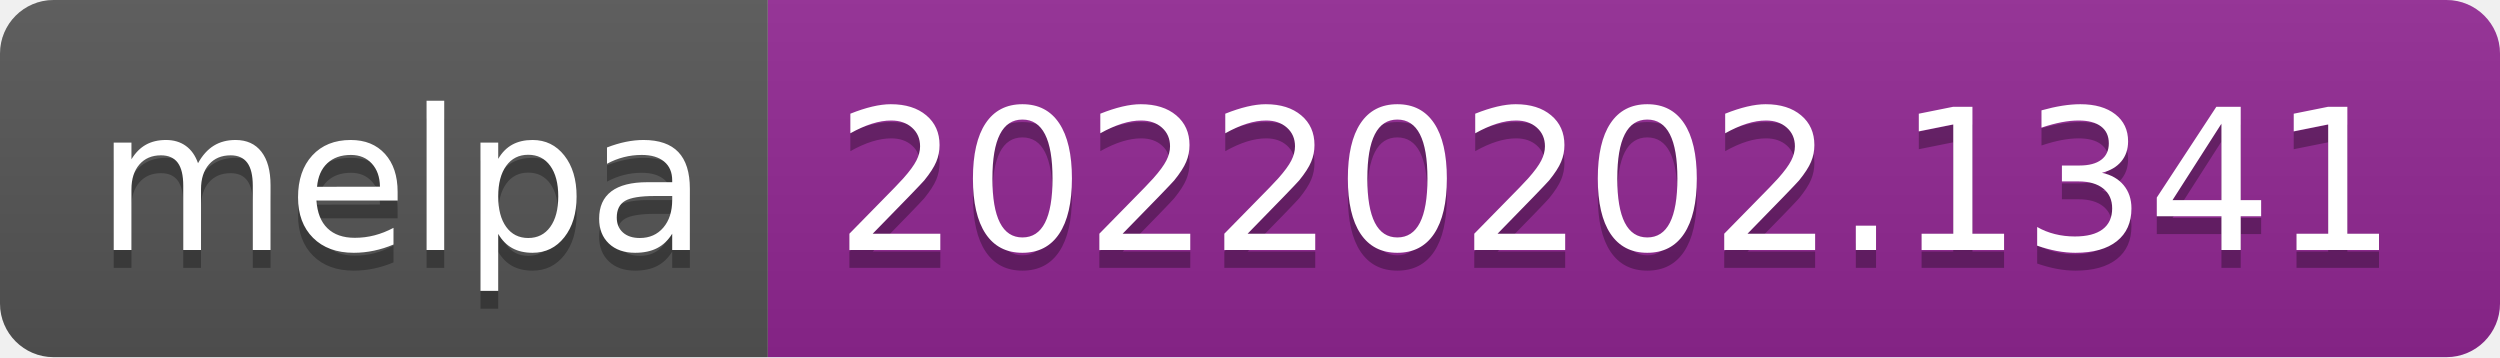
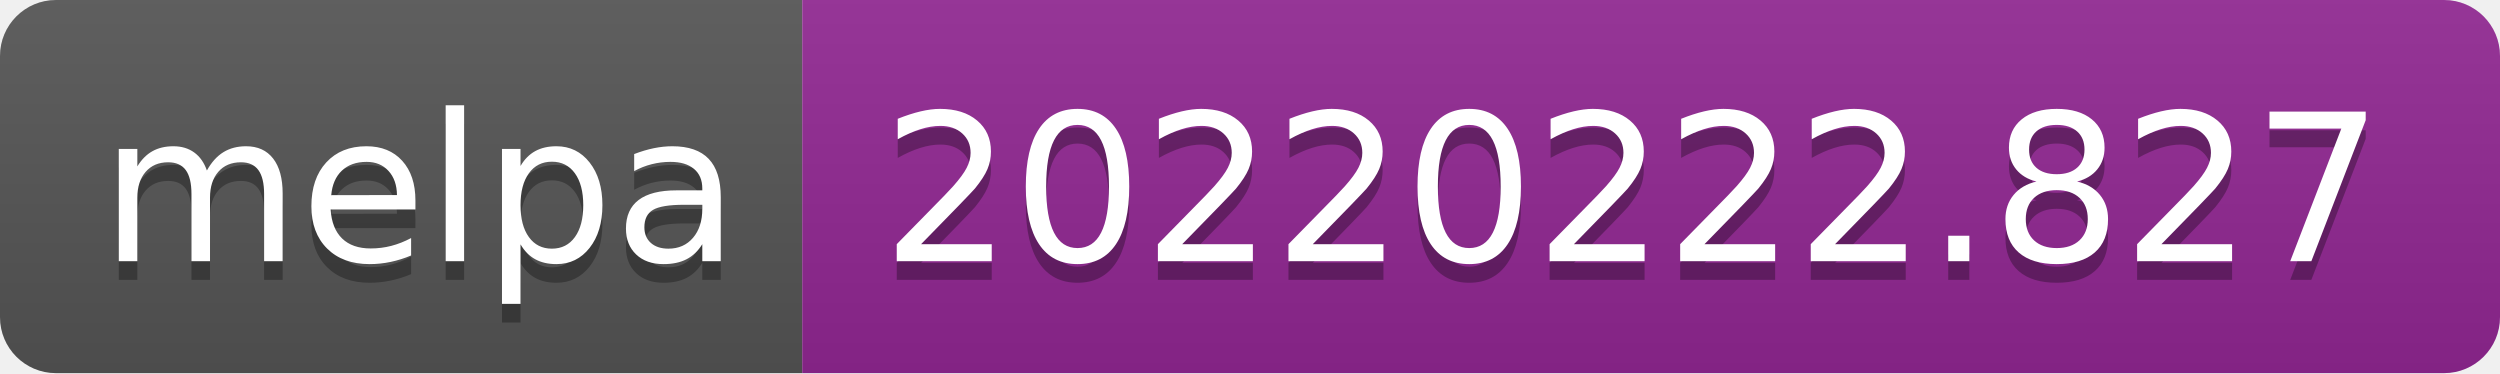
- <svg xmlns="http://www.w3.org/2000/svg" width="140" height="20" role="img" aria-label="melpa: 20220202.1341">
+ <svg xmlns="http://www.w3.org/2000/svg" width="134" height="20" role="img" aria-label="melpa: 20220222.827">
  <linearGradient id="s" x2="0" y2="100%">
    <stop offset="0" stop-color="#bbb" stop-opacity=".1" />
    <stop offset="1" stop-opacity=".1" />
  </linearGradient>
  <clipPath id="r">
-     <rect width="140" height="20" rx="3" fill="#fff" />
+     <rect width="134" height="20" rx="3" fill="#fff" />
  </clipPath>
  <g clip-path="url(#r)">
    <rect width="43" height="20" fill="#555" />
-     <rect x="43" width="97" height="20" fill="#922793" />
-     <rect width="140" height="20" fill="url(#s)" />
+     <rect x="43" width="91" height="20" fill="#922793" />
+     <rect width="134" height="20" fill="url(#s)" />
  </g>
  <g fill="#fff" text-anchor="middle" font-family="Verdana,Geneva,DejaVu Sans,sans-serif" text-rendering="geometricPrecision" font-size="110">
    <text aria-hidden="true" x="225" y="150" fill="#010101" fill-opacity=".3" transform="scale(.1)" textLength="330">melpa</text>
    <text x="225" y="140" transform="scale(.1)" fill="#fff" textLength="330">melpa</text>
-     <text aria-hidden="true" x="905" y="150" fill="#010101" fill-opacity=".3" transform="scale(.1)" textLength="870">20220202.1341</text>
-     <text x="905" y="140" transform="scale(.1)" fill="#fff" textLength="870">20220202.1341</text>
+     <text aria-hidden="true" x="875" y="150" fill="#010101" fill-opacity=".3" transform="scale(.1)" textLength="810">20220222.827</text>
+     <text x="875" y="140" transform="scale(.1)" fill="#fff" textLength="810">20220222.827</text>
  </g>
</svg>
